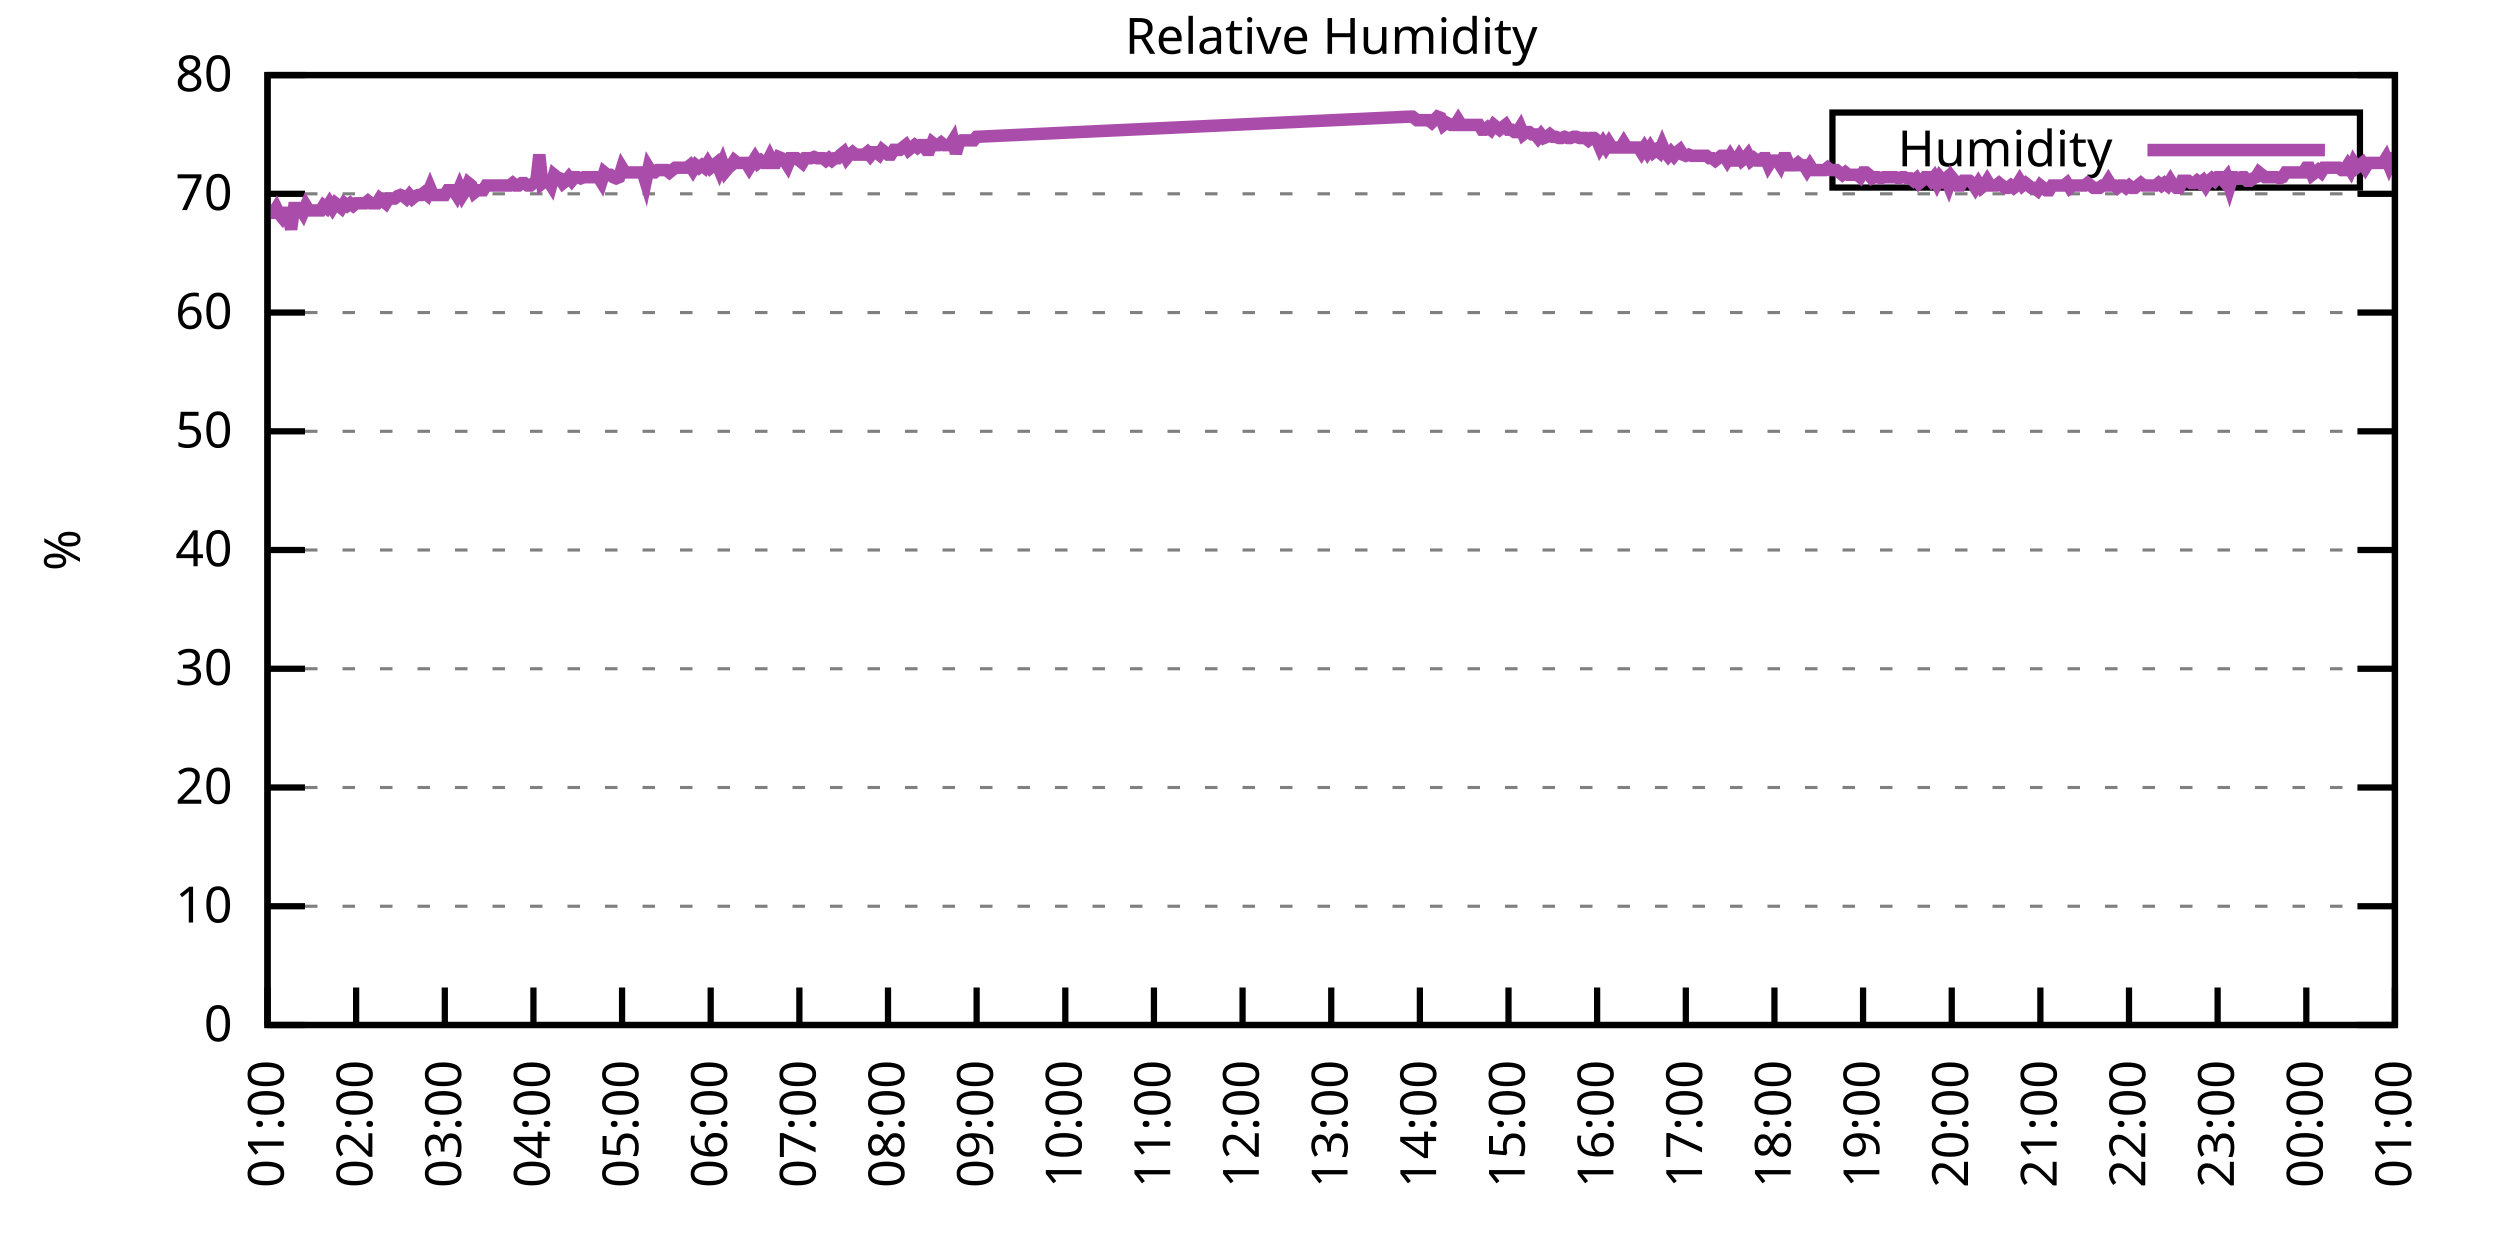
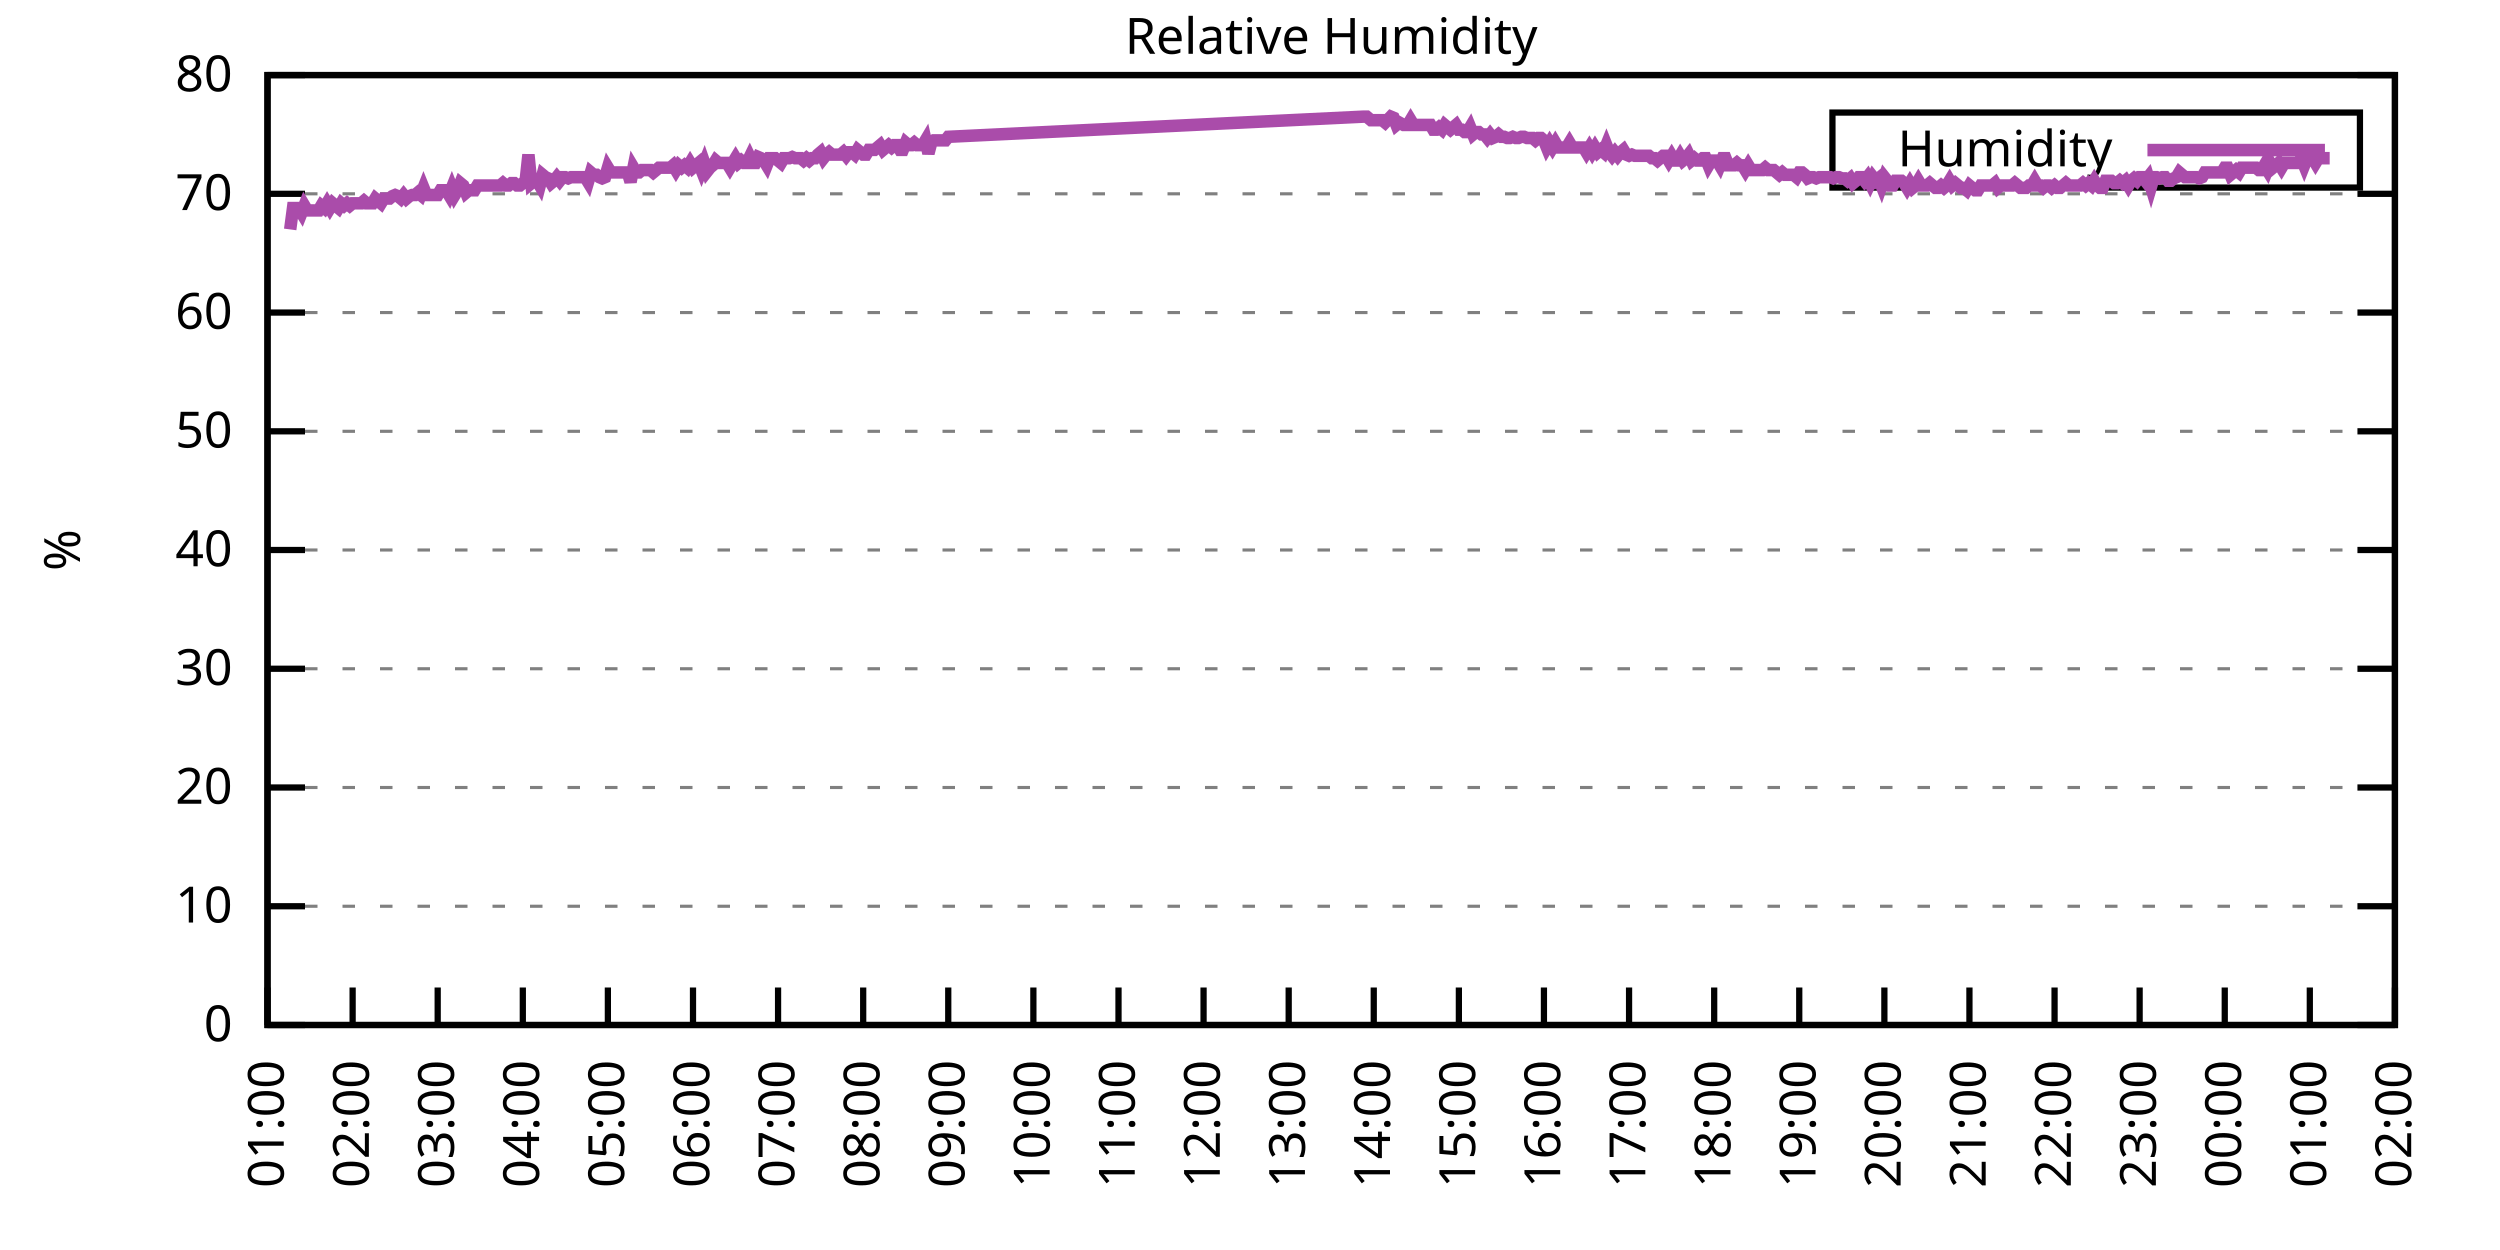
<svg xmlns="http://www.w3.org/2000/svg" xmlns:xlink="http://www.w3.org/1999/xlink" width="400" height="200" viewBox="0 0 400 200">
  <g id="gnuplot_canvas">
    <rect x="0" y="0" width="400" height="200" fill="none" />
    <defs>
      <circle id="gpDot" r="0.5" stroke-width="0.5" stroke="currentColor" />
      <path id="gpPt0" stroke-width="0.333" stroke="currentColor" d="M-1,0 h2 M0,-1 v2" />
      <path id="gpPt1" stroke-width="0.333" stroke="currentColor" d="M-1,-1 L1,1 M1,-1 L-1,1" />
      <path id="gpPt2" stroke-width="0.333" stroke="currentColor" d="M-1,0 L1,0 M0,-1 L0,1 M-1,-1 L1,1 M-1,1 L1,-1" />
      <rect id="gpPt3" stroke-width="0.333" stroke="currentColor" x="-1" y="-1" width="2" height="2" />
      <rect id="gpPt4" stroke-width="0.333" stroke="currentColor" fill="currentColor" x="-1" y="-1" width="2" height="2" />
      <circle id="gpPt5" stroke-width="0.333" stroke="currentColor" cx="0" cy="0" r="1" />
      <use xlink:href="#gpPt5" id="gpPt6" fill="currentColor" stroke="none" />
      <path id="gpPt7" stroke-width="0.333" stroke="currentColor" d="M0,-1.33 L-1.33,0.67 L1.33,0.67 z" />
      <use xlink:href="#gpPt7" id="gpPt8" fill="currentColor" stroke="none" />
      <use xlink:href="#gpPt7" id="gpPt9" stroke="currentColor" transform="rotate(180)" />
      <use xlink:href="#gpPt9" id="gpPt10" fill="currentColor" stroke="none" />
      <use xlink:href="#gpPt3" id="gpPt11" stroke="currentColor" transform="rotate(45)" />
      <use xlink:href="#gpPt11" id="gpPt12" fill="currentColor" stroke="none" />
      <path id="gpPt13" stroke-width="0.333" stroke="currentColor" d="M0,1.330 L1.265,0.411 L0.782,-1.067 L-0.782,-1.076 L-1.265,0.411 z" />
      <use xlink:href="#gpPt13" id="gpPt14" fill="currentColor" stroke="none" />
      <filter id="textbox" filterUnits="objectBoundingBox" x="0" y="0" height="1" width="1">
        <feFlood flood-color="white" flood-opacity="1" result="bgnd" />
        <feComposite in="SourceGraphic" in2="bgnd" operator="atop" />
      </filter>
      <filter id="greybox" filterUnits="objectBoundingBox" x="0" y="0" height="1" width="1">
        <feFlood flood-color="lightgrey" flood-opacity="1" result="grey" />
        <feComposite in="SourceGraphic" in2="grey" operator="atop" />
      </filter>
    </defs>
    <g fill="none" color="white" stroke="currentColor" stroke-width="1.00" stroke-linecap="butt" stroke-linejoin="miter">
</g>
    <g fill="none" color="black" stroke="currentColor" stroke-width="1.00" stroke-linecap="butt" stroke-linejoin="miter">
      <g stroke="none" shape-rendering="crispEdges">
        <polygon fill="rgb(255, 255, 255)" points="42.80,164.00 383.18,164.00 383.18,12.02 42.80,12.02 " />
      </g>
    </g>
    <g fill="none" color="black" stroke="currentColor" stroke-width="1.00" stroke-linecap="butt" stroke-linejoin="miter">
</g>
    <g fill="none" color="black" stroke="black" stroke-width="0.50" stroke-linecap="butt" stroke-linejoin="miter">
</g>
    <g fill="none" color="gray" stroke="currentColor" stroke-width="0.50" stroke-linecap="butt" stroke-linejoin="miter">
      <path stroke="gray" stroke-dasharray="2,4" class="gridline" d="M42.80,164.00 L383.19,164.00  " />
    </g>
    <g fill="none" color="gray" stroke="gray" stroke-width="1.00" stroke-linecap="butt" stroke-linejoin="miter">
</g>
    <g fill="none" color="black" stroke="currentColor" stroke-width="1.00" stroke-linecap="butt" stroke-linejoin="miter">
      <path stroke="black" d="M42.80,164.00 L48.80,164.00 M383.19,164.00 L377.19,164.00  " />
      <g transform="translate(37.20,166.60)" stroke="none" fill="black" font-family="Sans" font-size="8.00" text-anchor="end">
        <text>
          <tspan font-family="Sans"> 0</tspan>
        </text>
      </g>
    </g>
    <g fill="none" color="black" stroke="currentColor" stroke-width="1.00" stroke-linecap="butt" stroke-linejoin="miter">
</g>
    <g fill="none" color="black" stroke="black" stroke-width="0.50" stroke-linecap="butt" stroke-linejoin="miter">
</g>
    <g fill="none" color="gray" stroke="currentColor" stroke-width="0.50" stroke-linecap="butt" stroke-linejoin="miter">
      <path stroke="gray" stroke-dasharray="2,4" class="gridline" d="M42.80,145.00 L383.19,145.00  " />
    </g>
    <g fill="none" color="gray" stroke="gray" stroke-width="1.00" stroke-linecap="butt" stroke-linejoin="miter">
</g>
    <g fill="none" color="black" stroke="currentColor" stroke-width="1.00" stroke-linecap="butt" stroke-linejoin="miter">
      <path stroke="black" d="M42.80,145.00 L48.80,145.00 M383.19,145.00 L377.19,145.00  " />
      <g transform="translate(37.20,147.60)" stroke="none" fill="black" font-family="Sans" font-size="8.00" text-anchor="end">
        <text>
          <tspan font-family="Sans"> 10</tspan>
        </text>
      </g>
    </g>
    <g fill="none" color="black" stroke="currentColor" stroke-width="1.00" stroke-linecap="butt" stroke-linejoin="miter">
</g>
    <g fill="none" color="black" stroke="black" stroke-width="0.50" stroke-linecap="butt" stroke-linejoin="miter">
</g>
    <g fill="none" color="gray" stroke="currentColor" stroke-width="0.50" stroke-linecap="butt" stroke-linejoin="miter">
      <path stroke="gray" stroke-dasharray="2,4" class="gridline" d="M42.80,126.00 L383.19,126.00  " />
    </g>
    <g fill="none" color="gray" stroke="gray" stroke-width="1.00" stroke-linecap="butt" stroke-linejoin="miter">
</g>
    <g fill="none" color="black" stroke="currentColor" stroke-width="1.00" stroke-linecap="butt" stroke-linejoin="miter">
      <path stroke="black" d="M42.80,126.00 L48.80,126.00 M383.19,126.00 L377.19,126.00  " />
      <g transform="translate(37.20,128.60)" stroke="none" fill="black" font-family="Sans" font-size="8.00" text-anchor="end">
        <text>
          <tspan font-family="Sans"> 20</tspan>
        </text>
      </g>
    </g>
    <g fill="none" color="black" stroke="currentColor" stroke-width="1.00" stroke-linecap="butt" stroke-linejoin="miter">
</g>
    <g fill="none" color="black" stroke="black" stroke-width="0.50" stroke-linecap="butt" stroke-linejoin="miter">
</g>
    <g fill="none" color="gray" stroke="currentColor" stroke-width="0.50" stroke-linecap="butt" stroke-linejoin="miter">
      <path stroke="gray" stroke-dasharray="2,4" class="gridline" d="M42.80,107.00 L383.19,107.00  " />
    </g>
    <g fill="none" color="gray" stroke="gray" stroke-width="1.00" stroke-linecap="butt" stroke-linejoin="miter">
</g>
    <g fill="none" color="black" stroke="currentColor" stroke-width="1.00" stroke-linecap="butt" stroke-linejoin="miter">
      <path stroke="black" d="M42.80,107.00 L48.80,107.00 M383.19,107.00 L377.19,107.00  " />
      <g transform="translate(37.20,109.60)" stroke="none" fill="black" font-family="Sans" font-size="8.00" text-anchor="end">
        <text>
          <tspan font-family="Sans"> 30</tspan>
        </text>
      </g>
    </g>
    <g fill="none" color="black" stroke="currentColor" stroke-width="1.00" stroke-linecap="butt" stroke-linejoin="miter">
</g>
    <g fill="none" color="black" stroke="black" stroke-width="0.50" stroke-linecap="butt" stroke-linejoin="miter">
</g>
    <g fill="none" color="gray" stroke="currentColor" stroke-width="0.50" stroke-linecap="butt" stroke-linejoin="miter">
      <path stroke="gray" stroke-dasharray="2,4" class="gridline" d="M42.80,88.00 L383.19,88.00  " />
    </g>
    <g fill="none" color="gray" stroke="gray" stroke-width="1.00" stroke-linecap="butt" stroke-linejoin="miter">
</g>
    <g fill="none" color="black" stroke="currentColor" stroke-width="1.00" stroke-linecap="butt" stroke-linejoin="miter">
      <path stroke="black" d="M42.80,88.00 L48.80,88.00 M383.19,88.00 L377.19,88.00  " />
      <g transform="translate(37.20,90.60)" stroke="none" fill="black" font-family="Sans" font-size="8.00" text-anchor="end">
        <text>
          <tspan font-family="Sans"> 40</tspan>
        </text>
      </g>
    </g>
    <g fill="none" color="black" stroke="currentColor" stroke-width="1.00" stroke-linecap="butt" stroke-linejoin="miter">
</g>
    <g fill="none" color="black" stroke="black" stroke-width="0.50" stroke-linecap="butt" stroke-linejoin="miter">
</g>
    <g fill="none" color="gray" stroke="currentColor" stroke-width="0.50" stroke-linecap="butt" stroke-linejoin="miter">
      <path stroke="gray" stroke-dasharray="2,4" class="gridline" d="M42.80,69.01 L383.19,69.01  " />
    </g>
    <g fill="none" color="gray" stroke="gray" stroke-width="1.00" stroke-linecap="butt" stroke-linejoin="miter">
</g>
    <g fill="none" color="black" stroke="currentColor" stroke-width="1.00" stroke-linecap="butt" stroke-linejoin="miter">
      <path stroke="black" d="M42.80,69.01 L48.80,69.01 M383.19,69.01 L377.19,69.01  " />
      <g transform="translate(37.20,71.61)" stroke="none" fill="black" font-family="Sans" font-size="8.00" text-anchor="end">
        <text>
          <tspan font-family="Sans"> 50</tspan>
        </text>
      </g>
    </g>
    <g fill="none" color="black" stroke="currentColor" stroke-width="1.00" stroke-linecap="butt" stroke-linejoin="miter">
</g>
    <g fill="none" color="black" stroke="black" stroke-width="0.50" stroke-linecap="butt" stroke-linejoin="miter">
</g>
    <g fill="none" color="gray" stroke="currentColor" stroke-width="0.50" stroke-linecap="butt" stroke-linejoin="miter">
      <path stroke="gray" stroke-dasharray="2,4" class="gridline" d="M42.80,50.01 L383.19,50.01  " />
    </g>
    <g fill="none" color="gray" stroke="gray" stroke-width="1.00" stroke-linecap="butt" stroke-linejoin="miter">
</g>
    <g fill="none" color="black" stroke="currentColor" stroke-width="1.00" stroke-linecap="butt" stroke-linejoin="miter">
      <path stroke="black" d="M42.80,50.01 L48.80,50.01 M383.19,50.01 L377.19,50.01  " />
      <g transform="translate(37.20,52.61)" stroke="none" fill="black" font-family="Sans" font-size="8.00" text-anchor="end">
        <text>
          <tspan font-family="Sans"> 60</tspan>
        </text>
      </g>
    </g>
    <g fill="none" color="black" stroke="currentColor" stroke-width="1.00" stroke-linecap="butt" stroke-linejoin="miter">
</g>
    <g fill="none" color="black" stroke="black" stroke-width="0.50" stroke-linecap="butt" stroke-linejoin="miter">
</g>
    <g fill="none" color="gray" stroke="currentColor" stroke-width="0.50" stroke-linecap="butt" stroke-linejoin="miter">
      <path stroke="gray" stroke-dasharray="2,4" class="gridline" d="M42.80,31.01 L383.19,31.01  " />
    </g>
    <g fill="none" color="gray" stroke="gray" stroke-width="1.00" stroke-linecap="butt" stroke-linejoin="miter">
</g>
    <g fill="none" color="black" stroke="currentColor" stroke-width="1.00" stroke-linecap="butt" stroke-linejoin="miter">
      <path stroke="black" d="M42.80,31.01 L48.80,31.01 M383.19,31.01 L377.19,31.01  " />
      <g transform="translate(37.20,33.61)" stroke="none" fill="black" font-family="Sans" font-size="8.00" text-anchor="end">
        <text>
          <tspan font-family="Sans"> 70</tspan>
        </text>
      </g>
    </g>
    <g fill="none" color="black" stroke="currentColor" stroke-width="1.00" stroke-linecap="butt" stroke-linejoin="miter">
</g>
    <g fill="none" color="black" stroke="black" stroke-width="0.50" stroke-linecap="butt" stroke-linejoin="miter">
</g>
    <g fill="none" color="gray" stroke="currentColor" stroke-width="0.50" stroke-linecap="butt" stroke-linejoin="miter">
      <path stroke="gray" stroke-dasharray="2,4" class="gridline" d="M42.80,12.01 L383.19,12.01  " />
    </g>
    <g fill="none" color="gray" stroke="gray" stroke-width="1.00" stroke-linecap="butt" stroke-linejoin="miter">
</g>
    <g fill="none" color="black" stroke="currentColor" stroke-width="1.00" stroke-linecap="butt" stroke-linejoin="miter">
      <path stroke="black" d="M42.80,12.01 L48.80,12.01 M383.19,12.01 L377.19,12.01  " />
      <g transform="translate(37.20,14.61)" stroke="none" fill="black" font-family="Sans" font-size="8.00" text-anchor="end">
        <text>
          <tspan font-family="Sans"> 80</tspan>
        </text>
      </g>
    </g>
    <g fill="none" color="black" stroke="currentColor" stroke-width="1.00" stroke-linecap="butt" stroke-linejoin="miter">
      <path stroke="black" d="M42.80,164.00 L42.80,158.00  " />
      <g transform="translate(45.40,169.60) rotate(270.00)" stroke="none" fill="black" font-family="Sans" font-size="8.00" text-anchor="end">
        <text>
          <tspan font-family="Sans">01:00</tspan>
        </text>
      </g>
    </g>
    <g fill="none" color="black" stroke="currentColor" stroke-width="1.00" stroke-linecap="butt" stroke-linejoin="miter">
-       <path stroke="black" d="M56.98,164.00 L56.98,158.00  " />
-       <g transform="translate(59.58,169.60) rotate(270.00)" stroke="none" fill="black" font-family="Sans" font-size="8.00" text-anchor="end">
+       <path stroke="black" d="M56.42,164.00 L56.42,158.00  " />
+       <g transform="translate(59.02,169.60) rotate(270.00)" stroke="none" fill="black" font-family="Sans" font-size="8.00" text-anchor="end">
        <text>
          <tspan font-family="Sans">02:00</tspan>
        </text>
      </g>
    </g>
    <g fill="none" color="black" stroke="currentColor" stroke-width="1.00" stroke-linecap="butt" stroke-linejoin="miter">
-       <path stroke="black" d="M71.17,164.00 L71.17,158.00  " />
-       <g transform="translate(73.77,169.60) rotate(270.00)" stroke="none" fill="black" font-family="Sans" font-size="8.00" text-anchor="end">
+       <path stroke="black" d="M70.03,164.00 L70.03,158.00  " />
+       <g transform="translate(72.63,169.60) rotate(270.00)" stroke="none" fill="black" font-family="Sans" font-size="8.00" text-anchor="end">
        <text>
          <tspan font-family="Sans">03:00</tspan>
        </text>
      </g>
    </g>
    <g fill="none" color="black" stroke="currentColor" stroke-width="1.00" stroke-linecap="butt" stroke-linejoin="miter">
-       <path stroke="black" d="M85.35,164.00 L85.35,158.00  " />
-       <g transform="translate(87.95,169.60) rotate(270.00)" stroke="none" fill="black" font-family="Sans" font-size="8.00" text-anchor="end">
+       <path stroke="black" d="M83.65,164.00 L83.65,158.00  " />
+       <g transform="translate(86.25,169.60) rotate(270.00)" stroke="none" fill="black" font-family="Sans" font-size="8.00" text-anchor="end">
        <text>
          <tspan font-family="Sans">04:00</tspan>
        </text>
      </g>
    </g>
    <g fill="none" color="black" stroke="currentColor" stroke-width="1.00" stroke-linecap="butt" stroke-linejoin="miter">
-       <path stroke="black" d="M99.53,164.00 L99.53,158.00  " />
-       <g transform="translate(102.13,169.60) rotate(270.00)" stroke="none" fill="black" font-family="Sans" font-size="8.00" text-anchor="end">
+       <path stroke="black" d="M97.26,164.00 L97.26,158.00  " />
+       <g transform="translate(99.86,169.60) rotate(270.00)" stroke="none" fill="black" font-family="Sans" font-size="8.00" text-anchor="end">
        <text>
          <tspan font-family="Sans">05:00</tspan>
        </text>
      </g>
    </g>
    <g fill="none" color="black" stroke="currentColor" stroke-width="1.00" stroke-linecap="butt" stroke-linejoin="miter">
-       <path stroke="black" d="M113.71,164.00 L113.71,158.00  " />
-       <g transform="translate(116.31,169.60) rotate(270.00)" stroke="none" fill="black" font-family="Sans" font-size="8.00" text-anchor="end">
+       <path stroke="black" d="M110.88,164.00 L110.88,158.00  " />
+       <g transform="translate(113.48,169.60) rotate(270.00)" stroke="none" fill="black" font-family="Sans" font-size="8.00" text-anchor="end">
        <text>
          <tspan font-family="Sans">06:00</tspan>
        </text>
      </g>
    </g>
    <g fill="none" color="black" stroke="currentColor" stroke-width="1.00" stroke-linecap="butt" stroke-linejoin="miter">
-       <path stroke="black" d="M127.90,164.00 L127.90,158.00  " />
-       <g transform="translate(130.50,169.60) rotate(270.00)" stroke="none" fill="black" font-family="Sans" font-size="8.00" text-anchor="end">
+       <path stroke="black" d="M124.49,164.00 L124.49,158.00  " />
+       <g transform="translate(127.09,169.60) rotate(270.00)" stroke="none" fill="black" font-family="Sans" font-size="8.00" text-anchor="end">
        <text>
          <tspan font-family="Sans">07:00</tspan>
        </text>
      </g>
    </g>
    <g fill="none" color="black" stroke="currentColor" stroke-width="1.00" stroke-linecap="butt" stroke-linejoin="miter">
-       <path stroke="black" d="M142.08,164.00 L142.08,158.00  " />
-       <g transform="translate(144.68,169.60) rotate(270.00)" stroke="none" fill="black" font-family="Sans" font-size="8.00" text-anchor="end">
+       <path stroke="black" d="M138.11,164.00 L138.11,158.00  " />
+       <g transform="translate(140.71,169.60) rotate(270.00)" stroke="none" fill="black" font-family="Sans" font-size="8.00" text-anchor="end">
        <text>
          <tspan font-family="Sans">08:00</tspan>
        </text>
      </g>
    </g>
    <g fill="none" color="black" stroke="currentColor" stroke-width="1.00" stroke-linecap="butt" stroke-linejoin="miter">
-       <path stroke="black" d="M156.26,164.00 L156.26,158.00  " />
-       <g transform="translate(158.86,169.60) rotate(270.00)" stroke="none" fill="black" font-family="Sans" font-size="8.00" text-anchor="end">
+       <path stroke="black" d="M151.72,164.00 L151.72,158.00  " />
+       <g transform="translate(154.32,169.60) rotate(270.00)" stroke="none" fill="black" font-family="Sans" font-size="8.00" text-anchor="end">
        <text>
          <tspan font-family="Sans">09:00</tspan>
        </text>
      </g>
    </g>
    <g fill="none" color="black" stroke="currentColor" stroke-width="1.00" stroke-linecap="butt" stroke-linejoin="miter">
-       <path stroke="black" d="M170.45,164.00 L170.45,158.00  " />
-       <g transform="translate(173.05,169.60) rotate(270.00)" stroke="none" fill="black" font-family="Sans" font-size="8.00" text-anchor="end">
+       <path stroke="black" d="M165.34,164.00 L165.34,158.00  " />
+       <g transform="translate(167.94,169.60) rotate(270.00)" stroke="none" fill="black" font-family="Sans" font-size="8.00" text-anchor="end">
        <text>
          <tspan font-family="Sans">10:00</tspan>
        </text>
      </g>
    </g>
    <g fill="none" color="black" stroke="currentColor" stroke-width="1.00" stroke-linecap="butt" stroke-linejoin="miter">
-       <path stroke="black" d="M184.63,164.00 L184.63,158.00  " />
-       <g transform="translate(187.23,169.60) rotate(270.00)" stroke="none" fill="black" font-family="Sans" font-size="8.00" text-anchor="end">
+       <path stroke="black" d="M178.96,164.00 L178.96,158.00  " />
+       <g transform="translate(181.56,169.60) rotate(270.00)" stroke="none" fill="black" font-family="Sans" font-size="8.00" text-anchor="end">
        <text>
          <tspan font-family="Sans">11:00</tspan>
        </text>
      </g>
    </g>
    <g fill="none" color="black" stroke="currentColor" stroke-width="1.00" stroke-linecap="butt" stroke-linejoin="miter">
-       <path stroke="black" d="M198.81,164.00 L198.81,158.00  " />
-       <g transform="translate(201.41,169.60) rotate(270.00)" stroke="none" fill="black" font-family="Sans" font-size="8.00" text-anchor="end">
+       <path stroke="black" d="M192.57,164.00 L192.57,158.00  " />
+       <g transform="translate(195.17,169.60) rotate(270.00)" stroke="none" fill="black" font-family="Sans" font-size="8.00" text-anchor="end">
        <text>
          <tspan font-family="Sans">12:00</tspan>
        </text>
      </g>
    </g>
    <g fill="none" color="black" stroke="currentColor" stroke-width="1.00" stroke-linecap="butt" stroke-linejoin="miter">
-       <path stroke="black" d="M213.00,164.00 L213.00,158.00  " />
-       <g transform="translate(215.60,169.60) rotate(270.00)" stroke="none" fill="black" font-family="Sans" font-size="8.00" text-anchor="end">
+       <path stroke="black" d="M206.19,164.00 L206.19,158.00  " />
+       <g transform="translate(208.79,169.60) rotate(270.00)" stroke="none" fill="black" font-family="Sans" font-size="8.00" text-anchor="end">
        <text>
          <tspan font-family="Sans">13:00</tspan>
        </text>
      </g>
    </g>
    <g fill="none" color="black" stroke="currentColor" stroke-width="1.00" stroke-linecap="butt" stroke-linejoin="miter">
-       <path stroke="black" d="M227.18,164.00 L227.18,158.00  " />
-       <g transform="translate(229.78,169.60) rotate(270.00)" stroke="none" fill="black" font-family="Sans" font-size="8.00" text-anchor="end">
+       <path stroke="black" d="M219.80,164.00 L219.80,158.00  " />
+       <g transform="translate(222.40,169.60) rotate(270.00)" stroke="none" fill="black" font-family="Sans" font-size="8.00" text-anchor="end">
        <text>
          <tspan font-family="Sans">14:00</tspan>
        </text>
      </g>
    </g>
    <g fill="none" color="black" stroke="currentColor" stroke-width="1.00" stroke-linecap="butt" stroke-linejoin="miter">
-       <path stroke="black" d="M241.36,164.00 L241.36,158.00  " />
-       <g transform="translate(243.96,169.60) rotate(270.00)" stroke="none" fill="black" font-family="Sans" font-size="8.00" text-anchor="end">
+       <path stroke="black" d="M233.42,164.00 L233.42,158.00  " />
+       <g transform="translate(236.02,169.60) rotate(270.00)" stroke="none" fill="black" font-family="Sans" font-size="8.00" text-anchor="end">
        <text>
          <tspan font-family="Sans">15:00</tspan>
        </text>
      </g>
    </g>
    <g fill="none" color="black" stroke="currentColor" stroke-width="1.00" stroke-linecap="butt" stroke-linejoin="miter">
-       <path stroke="black" d="M255.54,164.00 L255.54,158.00  " />
-       <g transform="translate(258.14,169.60) rotate(270.00)" stroke="none" fill="black" font-family="Sans" font-size="8.00" text-anchor="end">
+       <path stroke="black" d="M247.03,164.00 L247.03,158.00  " />
+       <g transform="translate(249.63,169.60) rotate(270.00)" stroke="none" fill="black" font-family="Sans" font-size="8.00" text-anchor="end">
        <text>
          <tspan font-family="Sans">16:00</tspan>
        </text>
      </g>
    </g>
    <g fill="none" color="black" stroke="currentColor" stroke-width="1.00" stroke-linecap="butt" stroke-linejoin="miter">
-       <path stroke="black" d="M269.73,164.00 L269.73,158.00  " />
-       <g transform="translate(272.33,169.60) rotate(270.00)" stroke="none" fill="black" font-family="Sans" font-size="8.00" text-anchor="end">
+       <path stroke="black" d="M260.65,164.00 L260.65,158.00  " />
+       <g transform="translate(263.25,169.60) rotate(270.00)" stroke="none" fill="black" font-family="Sans" font-size="8.00" text-anchor="end">
        <text>
          <tspan font-family="Sans">17:00</tspan>
        </text>
      </g>
    </g>
    <g fill="none" color="black" stroke="currentColor" stroke-width="1.00" stroke-linecap="butt" stroke-linejoin="miter">
-       <path stroke="black" d="M283.91,164.00 L283.91,158.00  " />
-       <g transform="translate(286.51,169.60) rotate(270.00)" stroke="none" fill="black" font-family="Sans" font-size="8.00" text-anchor="end">
+       <path stroke="black" d="M274.27,164.00 L274.27,158.00  " />
+       <g transform="translate(276.87,169.60) rotate(270.00)" stroke="none" fill="black" font-family="Sans" font-size="8.00" text-anchor="end">
        <text>
          <tspan font-family="Sans">18:00</tspan>
        </text>
      </g>
    </g>
    <g fill="none" color="black" stroke="currentColor" stroke-width="1.00" stroke-linecap="butt" stroke-linejoin="miter">
-       <path stroke="black" d="M298.09,164.00 L298.09,158.00  " />
-       <g transform="translate(300.69,169.60) rotate(270.00)" stroke="none" fill="black" font-family="Sans" font-size="8.00" text-anchor="end">
+       <path stroke="black" d="M287.88,164.00 L287.88,158.00  " />
+       <g transform="translate(290.48,169.60) rotate(270.00)" stroke="none" fill="black" font-family="Sans" font-size="8.00" text-anchor="end">
        <text>
          <tspan font-family="Sans">19:00</tspan>
        </text>
      </g>
    </g>
    <g fill="none" color="black" stroke="currentColor" stroke-width="1.00" stroke-linecap="butt" stroke-linejoin="miter">
-       <path stroke="black" d="M312.28,164.00 L312.28,158.00  " />
-       <g transform="translate(314.88,169.60) rotate(270.00)" stroke="none" fill="black" font-family="Sans" font-size="8.00" text-anchor="end">
+       <path stroke="black" d="M301.50,164.00 L301.50,158.00  " />
+       <g transform="translate(304.10,169.60) rotate(270.00)" stroke="none" fill="black" font-family="Sans" font-size="8.00" text-anchor="end">
        <text>
          <tspan font-family="Sans">20:00</tspan>
        </text>
      </g>
    </g>
    <g fill="none" color="black" stroke="currentColor" stroke-width="1.00" stroke-linecap="butt" stroke-linejoin="miter">
-       <path stroke="black" d="M326.46,164.00 L326.46,158.00  " />
-       <g transform="translate(329.06,169.60) rotate(270.00)" stroke="none" fill="black" font-family="Sans" font-size="8.00" text-anchor="end">
+       <path stroke="black" d="M315.11,164.00 L315.11,158.00  " />
+       <g transform="translate(317.71,169.60) rotate(270.00)" stroke="none" fill="black" font-family="Sans" font-size="8.00" text-anchor="end">
        <text>
          <tspan font-family="Sans">21:00</tspan>
        </text>
      </g>
    </g>
    <g fill="none" color="black" stroke="currentColor" stroke-width="1.00" stroke-linecap="butt" stroke-linejoin="miter">
-       <path stroke="black" d="M340.64,164.00 L340.64,158.00  " />
-       <g transform="translate(343.24,169.60) rotate(270.00)" stroke="none" fill="black" font-family="Sans" font-size="8.00" text-anchor="end">
+       <path stroke="black" d="M328.73,164.00 L328.73,158.00  " />
+       <g transform="translate(331.33,169.60) rotate(270.00)" stroke="none" fill="black" font-family="Sans" font-size="8.00" text-anchor="end">
        <text>
          <tspan font-family="Sans">22:00</tspan>
        </text>
      </g>
    </g>
    <g fill="none" color="black" stroke="currentColor" stroke-width="1.00" stroke-linecap="butt" stroke-linejoin="miter">
-       <path stroke="black" d="M354.82,164.00 L354.82,158.00  " />
-       <g transform="translate(357.42,169.60) rotate(270.00)" stroke="none" fill="black" font-family="Sans" font-size="8.00" text-anchor="end">
+       <path stroke="black" d="M342.34,164.00 L342.34,158.00  " />
+       <g transform="translate(344.94,169.60) rotate(270.00)" stroke="none" fill="black" font-family="Sans" font-size="8.00" text-anchor="end">
        <text>
          <tspan font-family="Sans">23:00</tspan>
        </text>
      </g>
    </g>
    <g fill="none" color="black" stroke="currentColor" stroke-width="1.00" stroke-linecap="butt" stroke-linejoin="miter">
-       <path stroke="black" d="M369.01,164.00 L369.01,158.00  " />
-       <g transform="translate(371.61,169.60) rotate(270.00)" stroke="none" fill="black" font-family="Sans" font-size="8.00" text-anchor="end">
+       <path stroke="black" d="M355.96,164.00 L355.96,158.00  " />
+       <g transform="translate(358.56,169.60) rotate(270.00)" stroke="none" fill="black" font-family="Sans" font-size="8.00" text-anchor="end">
        <text>
          <tspan font-family="Sans">00:00</tspan>
+         </text>
+       </g>
+     </g>
+     <g fill="none" color="black" stroke="currentColor" stroke-width="1.00" stroke-linecap="butt" stroke-linejoin="miter">
+       <path stroke="black" d="M369.57,164.00 L369.57,158.00  " />
+       <g transform="translate(372.17,169.60) rotate(270.00)" stroke="none" fill="black" font-family="Sans" font-size="8.00" text-anchor="end">
+         <text>
+           <tspan font-family="Sans">01:00</tspan>
        </text>
      </g>
    </g>
    <g fill="none" color="black" stroke="currentColor" stroke-width="1.00" stroke-linecap="butt" stroke-linejoin="miter">
      <path stroke="black" d="M383.19,164.00 L383.19,158.00  " />
      <g transform="translate(385.79,169.60) rotate(270.00)" stroke="none" fill="black" font-family="Sans" font-size="8.00" text-anchor="end">
        <text>
-           <tspan font-family="Sans">01:00</tspan>
+           <tspan font-family="Sans">02:00</tspan>
        </text>
      </g>
    </g>
    <g fill="none" color="black" stroke="currentColor" stroke-width="1.00" stroke-linecap="butt" stroke-linejoin="miter">
</g>
    <g fill="none" color="black" stroke="currentColor" stroke-width="1.00" stroke-linecap="butt" stroke-linejoin="miter">
      <path stroke="black" d="M42.80,12.01 L42.80,164.00 L383.19,164.00 L383.19,12.01 L42.80,12.01 Z  " />
    </g>
    <g fill="none" color="black" stroke="currentColor" stroke-width="1.00" stroke-linecap="butt" stroke-linejoin="miter">
</g>
    <g fill="none" color="black" stroke="currentColor" stroke-width="1.00" stroke-linecap="butt" stroke-linejoin="miter">
      <path stroke="black" d="M293.19,30.01 L293.19,18.01 L377.59,18.01 L377.59,30.01 L293.19,30.01 Z  " />
    </g>
    <g id="Relative_Humidity_plot_1">
      <g fill="none" color="white" stroke="black" stroke-width="2.00" stroke-linecap="butt" stroke-linejoin="miter">
</g>
      <g fill="none" color="black" stroke="currentColor" stroke-width="2.00" stroke-linecap="butt" stroke-linejoin="miter">
        <g transform="translate(337.99,26.61)" stroke="none" fill="black" font-family="Sans" font-size="8.00" text-anchor="end">
          <text>
            <tspan font-family="Sans">Humidity</tspan>
          </text>
        </g>
      </g>
      <g fill="none" color="black" stroke="currentColor" stroke-width="2.00" stroke-linecap="butt" stroke-linejoin="miter">
-         <path stroke="rgb(170,  76, 170)" d="M343.59,24.01 L371.99,24.01 M43.27,34.05 L43.75,34.05 L44.22,33.29 L44.69,34.24 L45.16,34.81 L45.64,34.05   L46.11,34.05 L46.58,36.71 L47.05,33.29 L47.53,33.29 L48.00,33.29 L48.47,34.05 L48.95,32.91 L49.42,33.67   L49.89,33.67 L50.36,33.67 L50.84,33.67 L51.31,33.67 L51.78,32.91 L52.26,33.29 L52.73,32.53 L53.20,33.29   L53.67,32.53 L54.15,32.91 L54.62,33.29 L55.09,32.53 L55.56,32.91 L56.04,32.53 L56.51,32.91 L56.98,32.53   L57.46,32.53 L57.93,32.53 L58.40,32.53 L58.87,32.15 L59.35,32.53 L59.82,32.53 L60.29,32.53 L60.77,31.77   L61.24,32.15 L61.71,32.53 L62.18,31.77 L62.66,31.77 L63.13,31.77 L63.60,31.39 L64.07,31.20 L64.55,31.39   L65.02,31.77 L65.49,31.20 L65.97,31.77 L66.44,31.39 L66.91,31.20 L67.38,31.20 L67.86,30.82 L68.33,31.20   L68.80,30.06 L69.27,31.20 L69.75,31.20 L70.22,31.20 L70.69,31.20 L71.17,31.20 L71.64,30.44 L72.11,30.44   L72.58,30.44 L73.06,31.20 L73.53,30.06 L74.00,31.20 L74.48,30.44 L74.95,29.30 L75.42,29.68 L75.89,30.82   L76.37,30.44 L76.84,30.44 L77.31,30.44 L77.78,29.68 L78.26,29.68 L78.73,29.68 L79.20,29.68 L79.68,29.68   L80.15,29.68 L80.62,29.68 L81.09,29.68 L81.57,29.68 L82.04,29.30 L82.51,29.68 L82.98,29.68 L83.46,29.30   L83.93,29.30 L84.40,29.68 L84.88,29.68 L85.35,29.30 L85.82,28.92 L86.29,24.74 L86.77,29.30 L87.24,28.92   L87.71,28.92 L88.19,29.68 L88.66,27.97 L89.13,28.35 L89.60,28.54 L90.08,29.30 L90.55,28.92 L91.02,28.35   L91.49,28.92 L91.97,28.35 L92.44,28.35 L92.91,28.54 L93.39,28.35 L93.86,28.35 L94.33,28.35 L94.80,28.35   L95.28,28.35 L95.75,28.35 L96.22,29.11 L96.70,27.59 L97.17,27.97 L97.64,27.97 L98.11,28.35 L98.59,28.54   L99.06,28.35 L99.53,26.83 L100.00,27.59 L100.48,27.59 L100.95,27.59 L101.42,27.59 L101.90,27.59 L102.37,27.59   L102.84,27.59 L103.31,29.11 L103.79,26.83 L104.26,27.59 L104.73,27.59 L105.20,27.21 L105.68,27.21 L106.15,27.21   L106.62,27.21 L107.10,27.59 L107.57,27.21 L108.04,26.83 L108.51,26.83 L108.99,26.83 L109.46,26.83 L109.93,26.83   L110.41,26.45 L110.88,27.21 L111.35,26.45 L111.82,26.83 L112.30,26.45 L112.77,26.83 L113.24,26.07 L113.71,26.83   L114.19,26.45 L114.66,26.07 L115.13,27.21 L115.61,26.07 L116.08,27.40 L116.55,26.83 L117.02,26.45 L117.50,25.69   L117.97,26.07 L118.44,26.07 L118.91,26.07 L119.39,26.07 L119.86,26.83 L120.33,26.07 L120.81,25.31 L121.28,26.07   L121.75,25.69 L122.22,26.07 L122.70,26.07 L123.17,25.12 L123.64,26.07 L124.12,26.07 L124.59,25.12 L125.06,25.31   L125.53,25.69 L126.01,26.45 L126.48,25.31 L126.95,25.31 L127.42,25.31 L127.90,25.69 L128.37,26.07 L128.84,25.31   L129.32,25.31 L129.79,25.31 L130.26,25.12 L130.73,25.31 L131.21,25.31 L131.68,25.31 L132.15,25.69 L132.63,25.31   L133.10,25.69 L133.57,25.31 L134.04,25.31 L134.52,24.74 L134.99,24.36 L135.46,25.31 L135.93,24.74 L136.41,24.36   L136.88,24.74 L137.35,24.74 L137.83,24.74 L138.30,24.74 L138.77,24.36 L139.24,24.93 L139.72,24.36 L140.19,24.36   L140.66,24.74 L141.13,23.98 L141.61,24.36 L142.08,24.74 L142.55,24.74 L143.03,23.98 L143.50,23.98 L143.97,23.98   L144.44,23.60 L144.92,23.22 L145.39,23.98 L145.86,23.60 L146.34,23.22 L146.81,23.60 L147.28,23.22 L147.75,23.22   L148.23,23.98 L148.70,23.98 L149.17,22.84 L149.64,23.22 L150.12,23.22 L150.59,22.84 L151.06,23.22 L151.54,23.22   L152.01,23.22 L152.48,22.46 L152.95,24.55 L153.43,22.84 L153.90,22.46 L154.37,22.46 L154.85,22.46 L155.32,22.46   L155.79,22.46 L156.26,21.89 L225.52,18.66 L226.00,18.66 L226.71,19.23 L227.65,19.23 L228.12,19.23 L228.60,19.23   L229.07,19.61 L230.01,18.66 L230.49,18.85 L230.96,19.99 L231.43,19.61 L232.14,19.99 L232.85,19.99 L233.32,19.23   L233.80,19.99 L234.27,19.99 L234.74,19.99 L235.45,19.99 L236.16,19.99 L236.63,19.99 L237.11,20.75 L237.58,20.75   L238.05,20.37 L238.52,20.75 L239.00,19.99 L239.47,20.37 L239.94,20.75 L240.42,20.37 L240.89,19.99 L241.36,20.75   L241.83,20.75 L242.31,21.13 L242.78,21.13 L243.25,20.37 L243.72,21.51 L244.20,21.13 L244.67,21.13 L245.14,21.51   L245.62,21.51 L246.09,22.08 L246.56,21.51 L247.03,22.08 L247.51,21.89 L247.98,21.51 L248.45,21.89 L248.93,21.89   L249.40,22.08 L249.87,22.08 L250.34,21.89 L250.82,22.08 L251.29,22.08 L251.76,21.89 L252.23,21.89 L252.71,22.08   L253.18,22.08 L253.65,22.08 L254.13,22.46 L254.60,22.08 L255.07,22.08 L255.54,22.46 L256.02,23.60 L256.49,22.84   L256.96,23.60 L257.43,22.84 L257.91,23.60 L258.38,23.60 L258.85,23.60 L259.33,23.60 L259.80,22.84 L260.27,23.60   L260.74,23.60 L261.22,23.60 L261.69,23.60 L262.16,23.60 L262.64,24.36 L263.11,23.60 L263.58,24.36 L264.05,23.60   L264.53,24.36 L265.00,23.98 L265.47,24.36 L265.94,23.22 L266.42,24.36 L266.89,24.93 L267.36,24.36 L267.84,24.93   L268.31,24.36 L268.78,23.98 L269.25,24.74 L269.73,24.93 L270.20,24.74 L270.67,24.93 L271.14,24.93 L271.62,24.93   L272.09,24.93 L272.56,24.93 L273.04,24.93 L273.51,25.31 L273.98,25.31 L274.45,25.69 L274.93,25.31 L275.40,24.93   L275.87,24.93 L276.35,25.69 L276.82,24.93 L277.29,25.69 L277.76,25.69 L278.24,24.93 L278.71,25.69 L279.18,25.31   L279.65,24.74 L280.13,25.69 L280.60,25.31 L281.07,25.69 L281.55,25.69 L282.02,25.31 L282.49,25.31 L282.96,26.45   L283.44,25.69 L283.91,25.69 L284.38,25.69 L284.86,26.45 L285.33,25.31 L285.80,25.31 L286.27,26.45 L286.75,26.45   L287.22,26.45 L287.69,26.07 L288.16,26.45 L288.64,26.45 L289.11,27.21 L289.58,26.45 L290.06,27.21 L290.53,27.21   L291.00,27.21 L291.47,27.21 L291.95,27.21 L292.42,26.83 L292.89,27.21 L293.36,27.21 L293.84,27.21 L294.31,27.59   L294.78,27.97 L295.26,27.59 L295.73,27.97 L296.20,27.97 L296.67,27.97 L297.15,27.97 L297.62,28.35 L298.09,27.59   L298.57,27.59 L299.04,27.97 L299.51,28.54 L299.98,28.35 L300.46,28.35 L300.93,28.54 L301.40,28.35 L301.87,28.35   L302.35,28.35 L302.82,28.35 L303.29,28.35 L303.77,28.54 L304.24,28.35 L304.71,28.35 L305.18,28.54 L305.66,28.54   L306.13,28.92 L306.60,28.54 L307.08,29.30 L307.55,28.92 L308.02,28.35 L308.49,28.35 L308.97,28.92 L309.44,28.35   L309.91,29.30 L310.38,28.35 L310.86,28.92 L311.33,28.54 L311.80,29.68 L312.28,28.35 L312.75,28.92 L313.22,29.68   L313.69,29.68 L314.17,28.92 L314.64,28.92 L315.11,28.92 L315.58,29.30 L316.06,30.06 L316.53,29.30 L317.00,30.06   L317.48,29.68 L317.95,28.92 L318.42,29.68 L318.89,29.68 L319.37,29.68 L319.84,29.30 L320.31,29.68 L320.79,30.06   L321.26,30.06 L321.73,29.68 L322.20,30.06 L322.68,29.68 L323.15,28.92 L323.62,29.68 L324.09,29.30 L324.57,29.68   L325.04,30.06 L325.51,30.06 L325.99,30.44 L326.46,29.68 L326.93,30.06 L327.40,30.44 L327.88,30.44 L328.35,29.68   L328.82,29.68 L329.29,29.68 L329.77,29.68 L330.24,29.68 L330.71,29.30 L331.19,30.06 L331.66,29.68 L332.13,29.68   L332.60,29.68 L333.08,29.68 L333.55,29.68 L334.02,29.30 L334.50,29.68 L334.97,30.06 L335.44,30.06 L335.91,30.06   L336.39,29.68 L336.86,29.68 L337.33,28.92 L337.80,29.68 L338.28,29.68 L338.75,30.06 L339.22,29.68 L339.70,29.68   L340.17,30.06 L340.64,29.68 L341.11,30.06 L341.59,30.06 L342.06,29.68 L342.53,29.30 L343.01,29.68 L343.48,29.68   L343.95,29.68 L344.42,29.68 L344.90,29.68 L345.37,29.30 L345.84,29.68 L346.31,29.30 L346.79,29.68 L347.26,28.92   L347.73,29.68 L348.21,30.06 L348.68,30.06 L349.15,28.92 L349.62,28.92 L350.10,28.92 L350.57,29.30 L351.04,29.30   L351.51,28.92 L351.99,29.30 L352.46,28.92 L352.93,29.68 L353.41,28.92 L353.88,28.54 L354.35,28.92 L354.82,28.35   L355.30,28.35 L355.77,28.92 L356.24,28.35 L356.72,29.87 L357.19,28.35 L357.66,28.35 L358.13,28.54 L358.61,28.35   L359.08,28.35 L359.55,28.92 L360.02,28.92 L360.50,28.54 L360.97,28.35 L361.44,27.59 L361.92,27.97 L362.39,28.35   L362.86,28.35 L363.33,28.35 L363.81,28.35 L364.28,28.35 L364.75,28.54 L365.22,28.35 L365.70,27.59 L366.17,27.59   L366.64,27.59 L367.12,27.59 L367.59,27.59 L368.06,27.59 L368.53,27.59 L369.01,26.83 L369.48,26.83 L369.95,27.97   L370.43,27.59 L370.90,27.21 L371.37,27.59 L371.84,26.83 L372.32,26.83 L372.79,26.83 L373.26,26.83 L373.73,26.83   L374.21,26.83 L374.68,27.21 L375.15,27.21 L375.63,26.45 L376.10,27.21 L376.57,26.07 L377.04,26.83 L377.52,26.45   L377.99,26.07 L378.46,26.83 L378.94,26.07 L379.41,26.07 L379.88,26.07 L380.35,26.07 L380.83,26.07 L381.30,26.07   L381.77,25.31 L382.24,26.45 L382.72,25.31 L383.19,25.31  " />
+         <path stroke="rgb(170,  76, 170)" d="M343.59,24.01 L371.99,24.01 M46.43,36.71 L46.88,33.29 L47.34,33.29 L47.79,33.29 L48.25,34.05 L48.70,32.91   L49.15,33.67 L49.61,33.67 L50.06,33.67 L50.52,33.67 L50.97,33.67 L51.42,32.91 L51.88,33.29 L52.33,32.53   L52.78,33.29 L53.24,32.53 L53.69,32.91 L54.15,33.29 L54.60,32.53 L55.05,32.91 L55.51,32.53 L55.96,32.91   L56.42,32.53 L56.87,32.53 L57.32,32.53 L57.78,32.53 L58.23,32.15 L58.68,32.53 L59.14,32.53 L59.59,32.53   L60.05,31.77 L60.50,32.15 L60.95,32.53 L61.41,31.77 L61.86,31.77 L62.32,31.77 L62.77,31.39 L63.22,31.20   L63.68,31.39 L64.13,31.77 L64.58,31.20 L65.04,31.77 L65.49,31.39 L65.95,31.20 L66.40,31.20 L66.85,30.82   L67.31,31.20 L67.76,30.06 L68.22,31.20 L68.67,31.20 L69.12,31.20 L69.58,31.20 L70.03,31.20 L70.49,30.44   L70.94,30.44 L71.39,30.44 L71.85,31.20 L72.30,30.06 L72.75,31.20 L73.21,30.44 L73.66,29.30 L74.12,29.68   L74.57,30.82 L75.02,30.44 L75.48,30.44 L75.93,30.44 L76.39,29.68 L76.84,29.68 L77.29,29.68 L77.75,29.68   L78.20,29.68 L78.65,29.68 L79.11,29.68 L79.56,29.68 L80.02,29.68 L80.47,29.30 L80.92,29.68 L81.38,29.68   L81.83,29.30 L82.29,29.30 L82.74,29.68 L83.19,29.68 L83.65,29.30 L84.10,28.92 L84.55,24.74 L85.01,29.30   L85.46,28.92 L85.92,28.92 L86.37,29.68 L86.82,27.97 L87.28,28.35 L87.73,28.54 L88.19,29.30 L88.64,28.92   L89.09,28.35 L89.55,28.92 L90.00,28.35 L90.45,28.35 L90.91,28.54 L91.36,28.35 L91.82,28.35 L92.27,28.35   L92.72,28.35 L93.18,28.35 L93.63,28.35 L94.09,29.11 L94.54,27.59 L94.99,27.97 L95.45,27.97 L95.90,28.35   L96.35,28.54 L96.81,28.35 L97.26,26.83 L97.72,27.59 L98.17,27.59 L98.62,27.59 L99.08,27.59 L99.53,27.59   L99.99,27.59 L100.44,27.59 L100.89,29.11 L101.35,26.83 L101.80,27.59 L102.25,27.59 L102.71,27.21 L103.16,27.21   L103.62,27.21 L104.07,27.21 L104.52,27.59 L104.98,27.21 L105.43,26.83 L105.89,26.83 L106.34,26.83 L106.79,26.83   L107.25,26.83 L107.70,26.45 L108.15,27.21 L108.61,26.45 L109.06,26.83 L109.52,26.45 L109.97,26.83 L110.42,26.07   L110.88,26.83 L111.33,26.45 L111.79,26.07 L112.24,27.21 L112.69,26.07 L113.15,27.40 L113.60,26.83 L114.05,26.45   L114.51,25.69 L114.96,26.07 L115.42,26.07 L115.87,26.07 L116.32,26.07 L116.78,26.83 L117.23,26.07 L117.69,25.31   L118.14,26.07 L118.59,25.69 L119.05,26.07 L119.50,26.07 L119.96,25.12 L120.41,26.07 L120.86,26.07 L121.32,25.12   L121.77,25.31 L122.22,25.69 L122.68,26.45 L123.13,25.31 L123.59,25.31 L124.04,25.31 L124.49,25.69 L124.95,26.07   L125.40,25.31 L125.86,25.31 L126.31,25.31 L126.76,25.12 L127.22,25.31 L127.67,25.31 L128.12,25.31 L128.58,25.69   L129.03,25.31 L129.49,25.69 L129.94,25.31 L130.39,25.31 L130.85,24.74 L131.30,24.36 L131.76,25.31 L132.21,24.74   L132.66,24.36 L133.12,24.74 L133.57,24.74 L134.02,24.74 L134.48,24.74 L134.93,24.36 L135.39,24.93 L135.84,24.36   L136.29,24.36 L136.75,24.74 L137.20,23.98 L137.66,24.36 L138.11,24.74 L138.56,24.74 L139.02,23.98 L139.47,23.98   L139.92,23.98 L140.38,23.60 L140.83,23.22 L141.29,23.98 L141.74,23.60 L142.19,23.22 L142.65,23.60 L143.10,23.22   L143.56,23.22 L144.01,23.98 L144.46,23.98 L144.92,22.84 L145.37,23.22 L145.82,23.22 L146.28,22.84 L146.73,23.22   L147.19,23.22 L147.64,23.22 L148.09,22.46 L148.55,24.55 L149.00,22.84 L149.46,22.46 L149.91,22.46 L150.36,22.46   L150.82,22.46 L151.27,22.46 L151.72,21.89 L218.21,18.66 L218.67,18.66 L219.35,19.23 L220.26,19.23 L220.71,19.23   L221.16,19.23 L221.62,19.61 L222.53,18.66 L222.98,18.85 L223.43,19.99 L223.89,19.61 L224.57,19.99 L225.25,19.99   L225.70,19.23 L226.16,19.99 L226.61,19.99 L227.06,19.99 L227.75,19.99 L228.43,19.99 L228.88,19.99 L229.33,20.75   L229.79,20.75 L230.24,20.37 L230.70,20.75 L231.15,19.99 L231.60,20.37 L232.06,20.75 L232.51,20.37 L232.96,19.99   L233.42,20.75 L233.87,20.75 L234.33,21.13 L234.78,21.13 L235.23,20.37 L235.69,21.51 L236.14,21.13 L236.60,21.13   L237.05,21.51 L237.50,21.51 L237.96,22.08 L238.41,21.51 L238.86,22.08 L239.32,21.89 L239.77,21.51 L240.23,21.89   L240.68,21.89 L241.13,22.08 L241.59,22.08 L242.04,21.89 L242.50,22.08 L242.95,22.08 L243.40,21.89 L243.86,21.89   L244.31,22.08 L244.76,22.08 L245.22,22.08 L245.67,22.46 L246.13,22.08 L246.58,22.08 L247.03,22.46 L247.49,23.60   L247.94,22.84 L248.40,23.60 L248.85,22.84 L249.30,23.60 L249.76,23.60 L250.21,23.60 L250.66,23.60 L251.12,22.84   L251.57,23.60 L252.03,23.60 L252.48,23.60 L252.93,23.60 L253.39,23.60 L253.84,24.36 L254.30,23.60 L254.75,24.36   L255.20,23.60 L255.66,24.36 L256.11,23.98 L256.56,24.36 L257.02,23.22 L257.47,24.36 L257.93,24.93 L258.38,24.36   L258.83,24.93 L259.29,24.36 L259.74,23.98 L260.20,24.74 L260.65,24.93 L261.10,24.74 L261.56,24.93 L262.01,24.93   L262.47,24.93 L262.92,24.93 L263.37,24.93 L263.83,24.93 L264.28,25.31 L264.73,25.31 L265.19,25.69 L265.64,25.31   L266.10,24.93 L266.55,24.93 L267.00,25.69 L267.46,24.93 L267.91,25.69 L268.37,25.69 L268.82,24.93 L269.27,25.69   L269.73,25.31 L270.18,24.74 L270.63,25.69 L271.09,25.31 L271.54,25.69 L272.00,25.69 L272.45,25.31 L272.90,25.31   L273.36,26.45 L273.81,25.69 L274.27,25.69 L274.72,25.69 L275.17,26.45 L275.63,25.31 L276.08,25.31 L276.53,26.45   L276.99,26.45 L277.44,26.45 L277.90,26.07 L278.35,26.45 L278.80,26.45 L279.26,27.21 L279.71,26.45 L280.17,27.21   L280.62,27.21 L281.07,27.21 L281.53,27.21 L281.98,27.21 L282.43,26.83 L282.89,27.21 L283.34,27.21 L283.80,27.21   L284.25,27.59 L284.70,27.97 L285.16,27.59 L285.61,27.97 L286.07,27.97 L286.52,27.97 L286.97,27.97 L287.43,28.35   L287.88,27.59 L288.33,27.59 L288.79,27.97 L289.24,28.54 L289.70,28.35 L290.15,28.35 L290.60,28.54 L291.06,28.35   L291.51,28.35 L291.97,28.35 L292.42,28.35 L292.87,28.35 L293.33,28.54 L293.78,28.35 L294.23,28.35 L294.69,28.54   L295.14,28.54 L295.60,28.92 L296.05,28.54 L296.50,29.30 L296.96,28.92 L297.41,28.35 L297.87,28.35 L298.32,28.92   L298.77,28.35 L299.23,29.30 L299.68,28.35 L300.13,28.92 L300.59,28.54 L301.04,29.68 L301.50,28.35 L301.95,28.92   L302.40,29.68 L302.86,29.68 L303.31,28.92 L303.77,28.92 L304.22,28.92 L304.67,29.30 L305.13,30.06 L305.58,29.30   L306.03,30.06 L306.49,29.68 L306.94,28.92 L307.40,29.68 L307.85,29.68 L308.30,29.68 L308.76,29.30 L309.21,29.68   L309.67,30.06 L310.12,30.06 L310.57,29.68 L311.03,30.06 L311.48,29.68 L311.94,28.92 L312.39,29.68 L312.84,29.30   L313.30,29.68 L313.75,30.06 L314.20,30.06 L314.66,30.44 L315.11,29.68 L315.57,30.06 L316.02,30.44 L316.47,30.44   L316.93,29.68 L317.38,29.68 L317.84,29.68 L318.29,29.68 L318.74,29.68 L319.20,29.30 L319.65,30.06 L320.10,29.68   L320.56,29.68 L321.01,29.68 L321.47,29.68 L321.92,29.68 L322.37,29.30 L322.83,29.68 L323.28,30.06 L323.74,30.06   L324.19,30.06 L324.64,29.68 L325.10,29.68 L325.55,28.92 L326.00,29.68 L326.46,29.68 L326.91,30.06 L327.37,29.68   L327.82,29.68 L328.27,30.06 L328.73,29.68 L329.18,30.06 L329.64,30.06 L330.09,29.68 L330.54,29.30 L331.00,29.68   L331.45,29.68 L331.90,29.68 L332.36,29.68 L332.81,29.68 L333.27,29.30 L333.72,29.68 L334.17,29.30 L334.63,29.68   L335.08,28.92 L335.54,29.68 L335.99,30.06 L336.44,30.06 L336.90,28.92 L337.35,28.92 L337.80,28.92 L338.26,29.30   L338.71,29.30 L339.17,28.92 L339.62,29.30 L340.07,28.92 L340.53,29.68 L340.98,28.92 L341.44,28.54 L341.89,28.92   L342.34,28.35 L342.80,28.35 L343.25,28.92 L343.70,28.35 L344.16,29.87 L344.61,28.35 L345.07,28.35 L345.52,28.54   L345.97,28.35 L346.43,28.35 L346.88,28.92 L347.34,28.92 L347.79,28.54 L348.24,28.35 L348.70,27.59 L349.15,27.97   L349.60,28.35 L350.06,28.35 L350.51,28.35 L350.97,28.35 L351.42,28.35 L351.87,28.54 L352.33,28.35 L352.78,27.59   L353.24,27.59 L353.69,27.59 L354.14,27.59 L354.60,27.59 L355.05,27.59 L355.50,27.59 L355.96,26.83 L356.41,26.83   L356.87,27.97 L357.32,27.59 L357.77,27.21 L358.23,27.59 L358.68,26.83 L359.14,26.83 L359.59,26.83 L360.04,26.83   L360.50,26.83 L360.95,26.83 L361.41,27.21 L361.86,27.21 L362.31,26.45 L362.77,27.21 L363.22,26.07 L363.67,26.83   L364.13,26.45 L364.58,26.07 L365.04,26.83 L365.49,26.07 L365.94,26.07 L366.40,26.07 L366.85,26.07 L367.31,26.07   L367.76,26.07 L368.21,25.31 L368.67,26.45 L369.12,25.31 L369.57,25.31 L370.03,25.31 L370.48,26.07 L370.94,25.31   L371.39,25.31 L371.84,25.31 L372.30,25.31 L372.75,25.31  " />
      </g>
    </g>
    <g fill="none" color="black" stroke="currentColor" stroke-width="2.00" stroke-linecap="butt" stroke-linejoin="miter">
</g>
    <g fill="none" color="black" stroke="black" stroke-width="1.00" stroke-linecap="butt" stroke-linejoin="miter">
</g>
    <g fill="none" color="black" stroke="currentColor" stroke-width="1.00" stroke-linecap="butt" stroke-linejoin="miter">
      <path stroke="black" d="M42.80,12.01 L42.80,164.00 L383.19,164.00 L383.19,12.01 L42.80,12.01 Z  " />
      <g transform="translate(12.80,88.01) rotate(270.00)" stroke="none" fill="black" font-family="Sans" font-size="8.00" text-anchor="middle">
        <text>
          <tspan font-family="Sans">%</tspan>
        </text>
      </g>
    </g>
    <g fill="none" color="black" stroke="currentColor" stroke-width="1.00" stroke-linecap="butt" stroke-linejoin="miter">
</g>
    <g fill="none" color="black" stroke="currentColor" stroke-width="1.00" stroke-linecap="butt" stroke-linejoin="miter">
      <g transform="translate(212.99,8.61)" stroke="none" fill="black" font-family="Sans" font-size="8.00" text-anchor="middle">
        <text>
          <tspan font-family="Sans">Relative Humidity</tspan>
        </text>
      </g>
    </g>
    <g fill="none" color="black" stroke="currentColor" stroke-width="1.00" stroke-linecap="butt" stroke-linejoin="miter">
</g>
  </g>
</svg>
